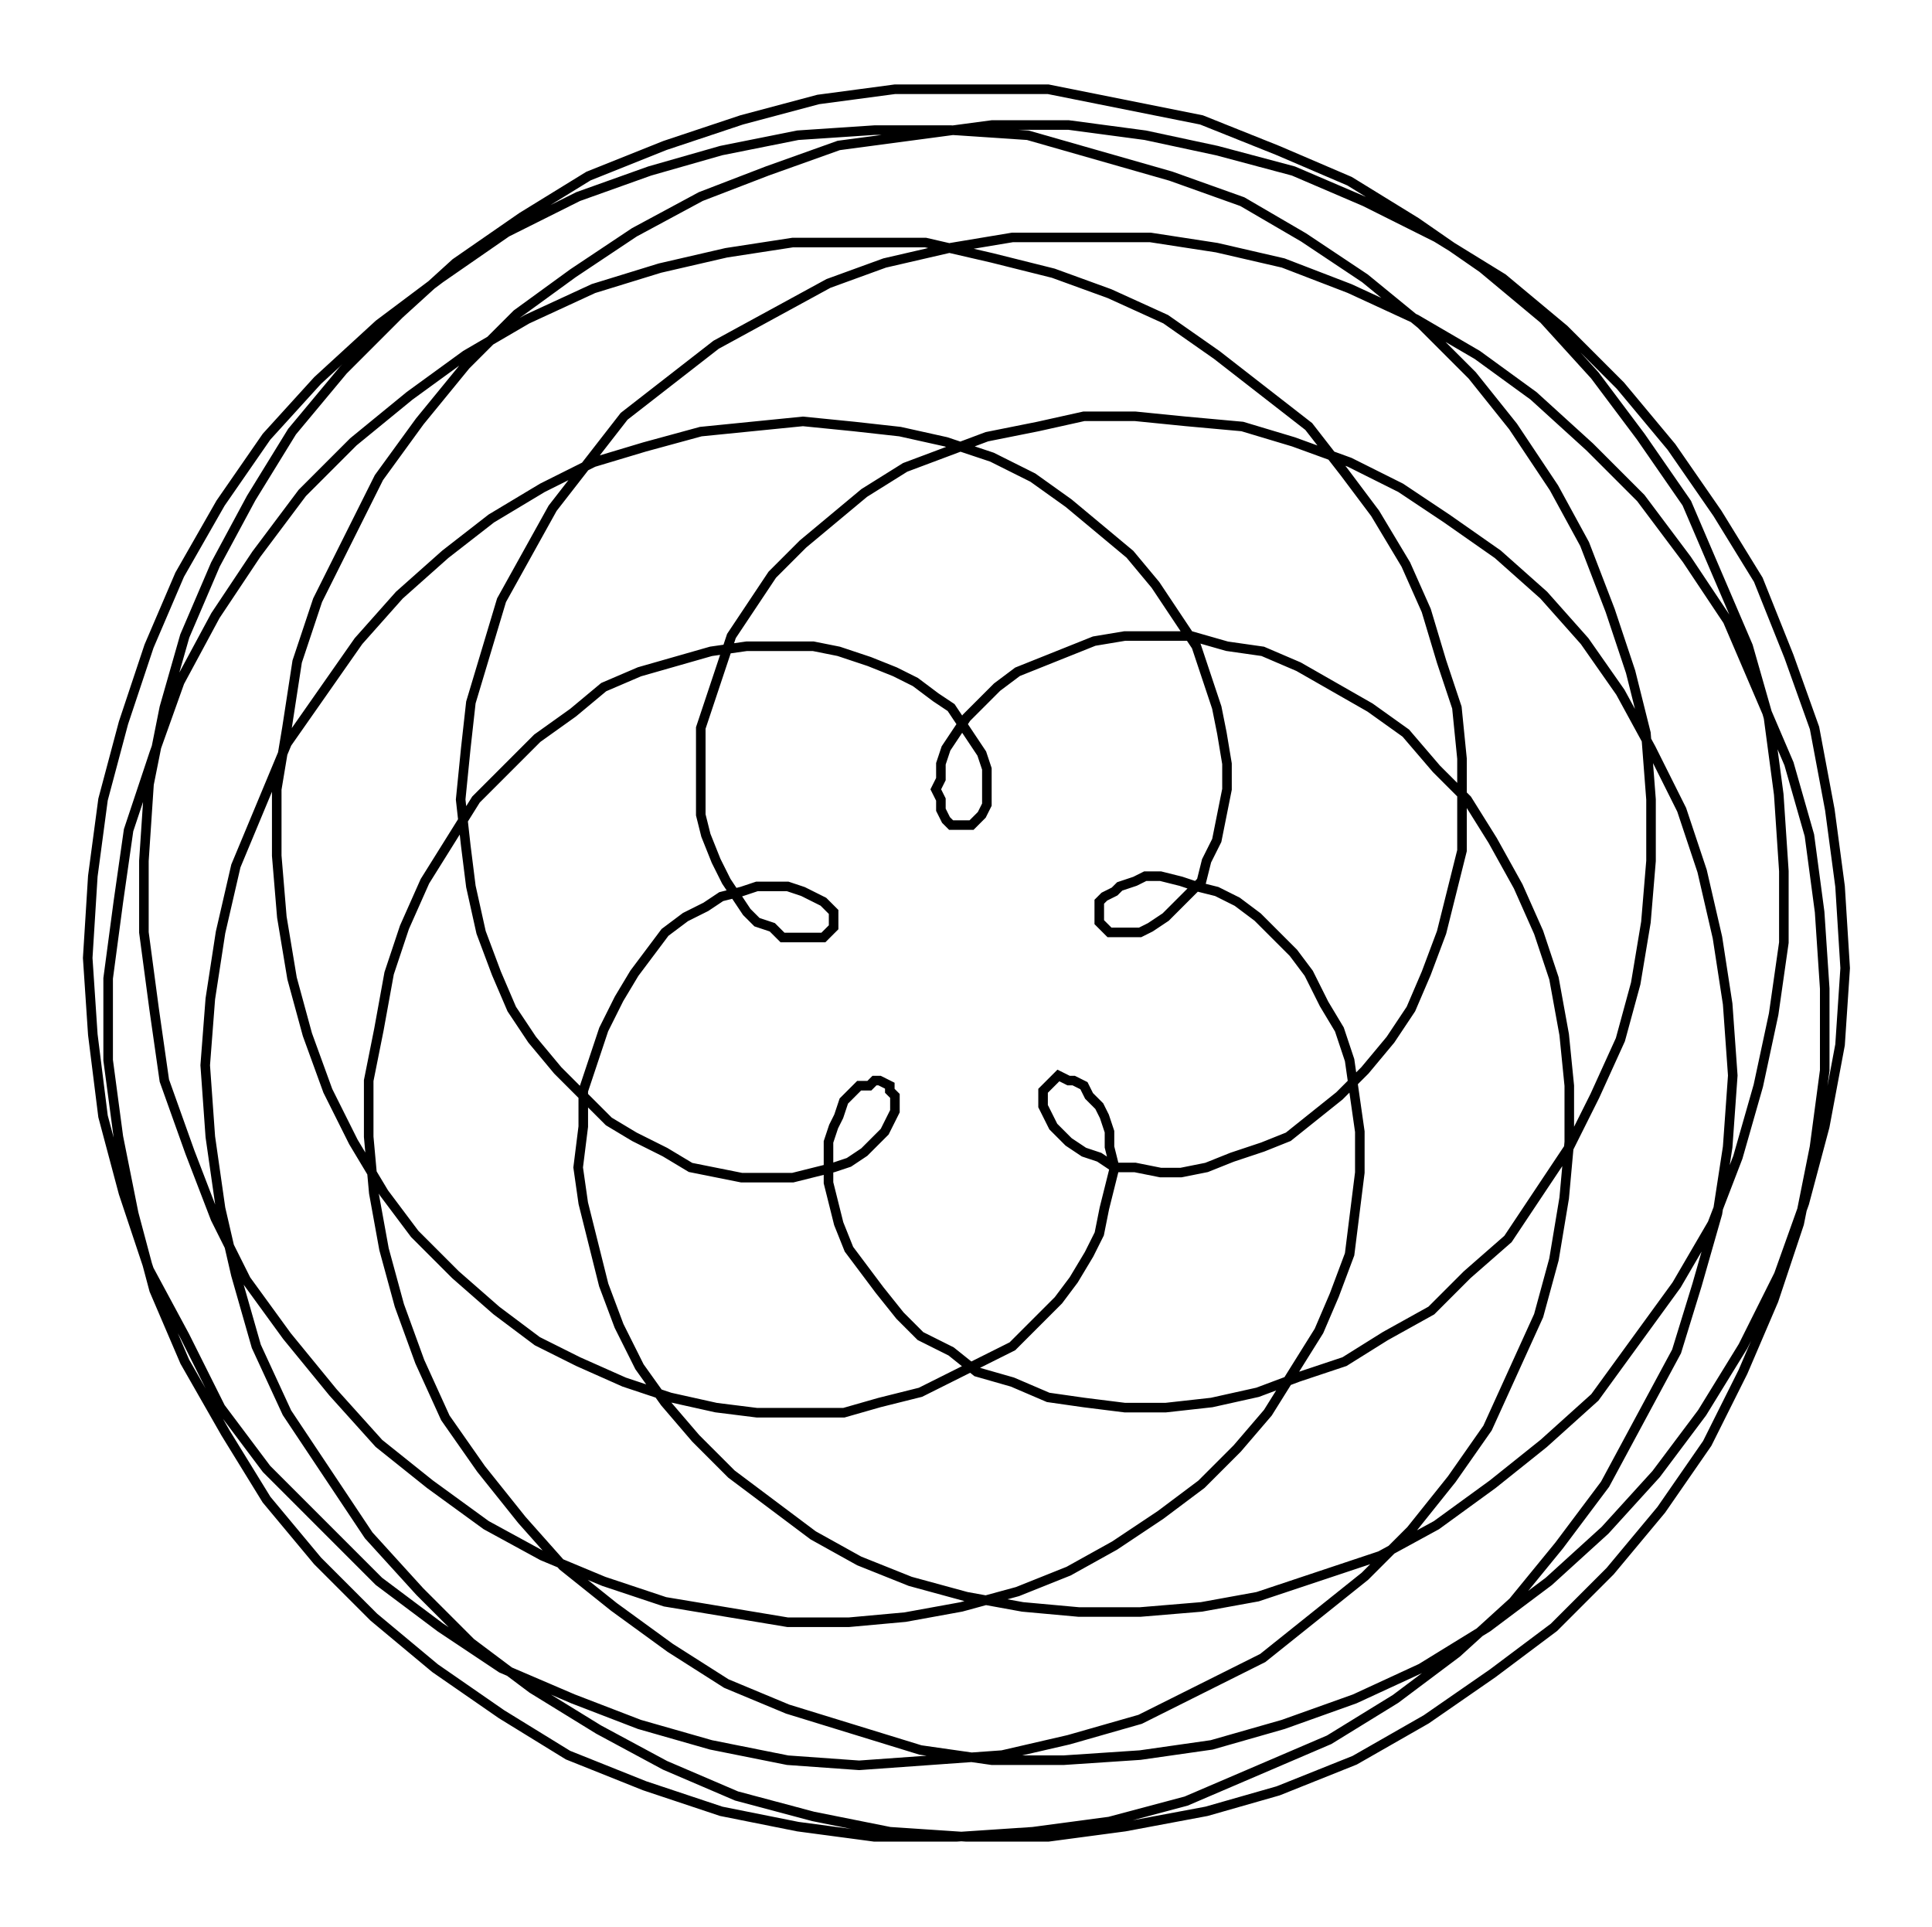
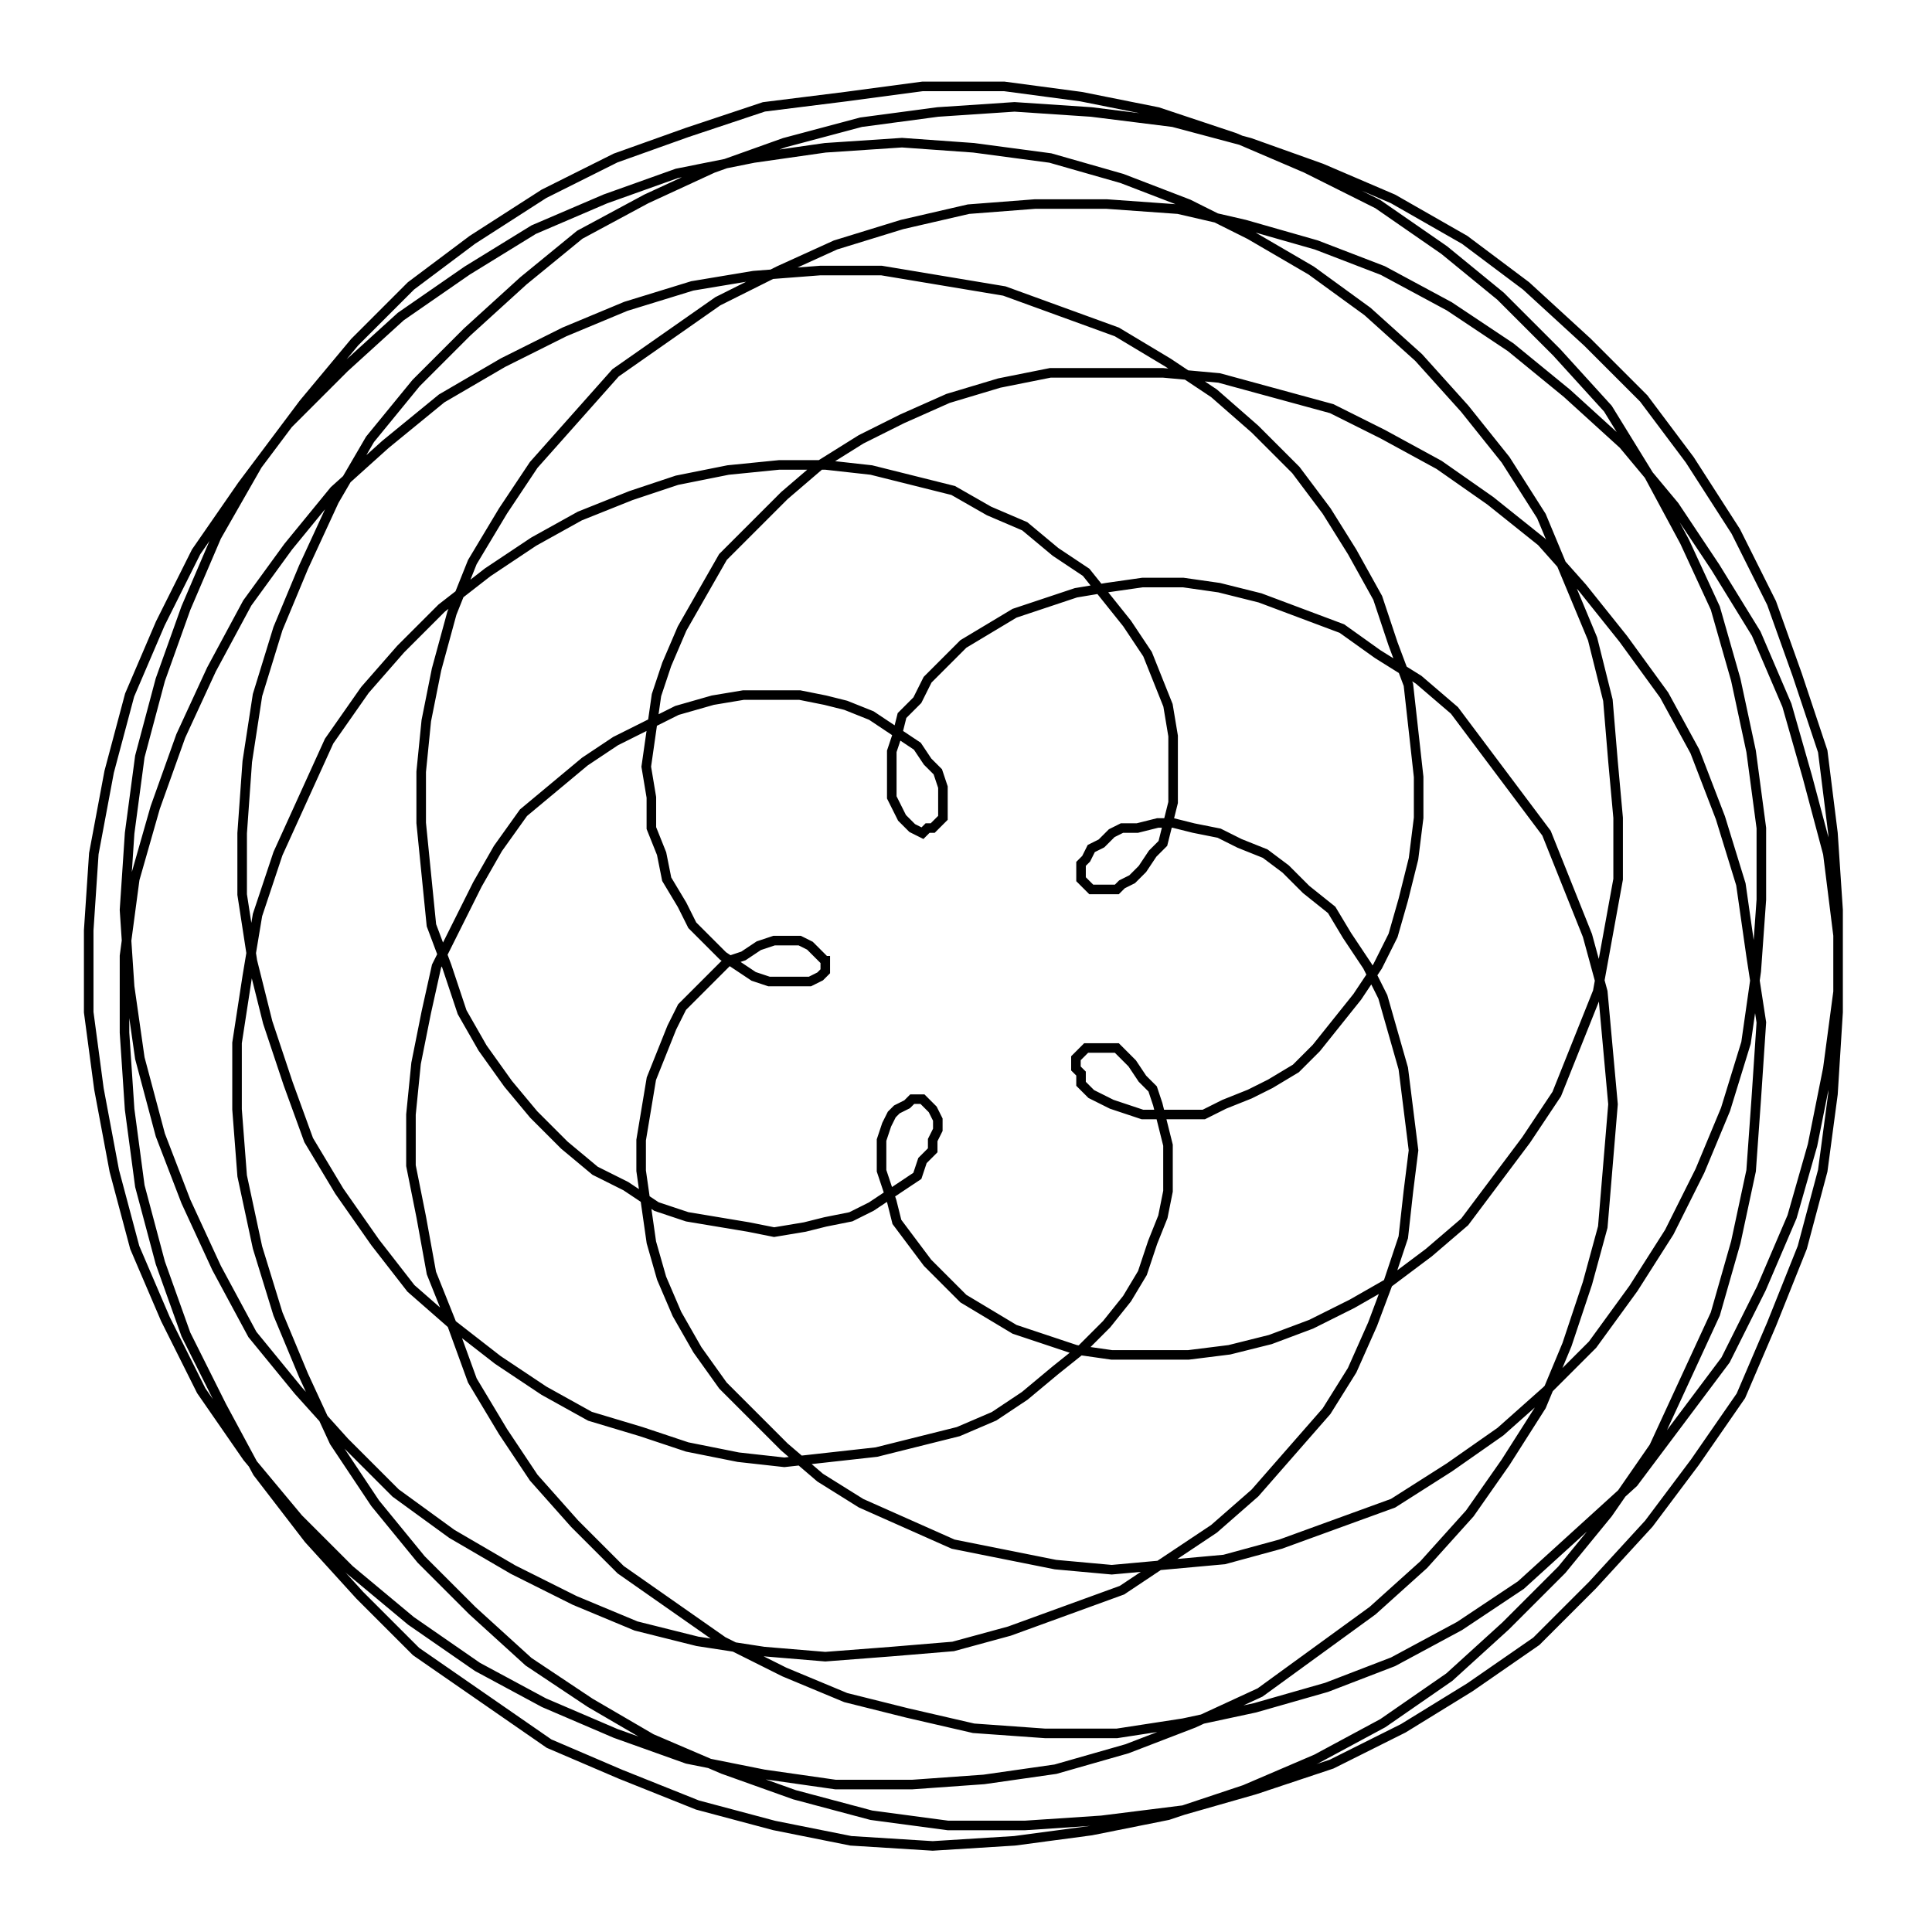
- <svg xmlns="http://www.w3.org/2000/svg" width="100.3" height="100.0" viewBox="-55.16 -54.72 110.27 110.00">
-   <g fill="none" stroke="black" stroke-width="0.017%" transform="translate(0, 0.5567) scale(29.1751, -29.1751)">
-     <polyline points="0.00,1.72 0.16,1.72 0.31,1.69 0.46,1.66 0.61,1.60 0.75,1.54 0.88,1.46 1.01,1.37 1.13,1.27 1.23,1.16 1.32,1.04 1.41,0.91 1.47,0.77 1.53,0.63 1.57,0.49 1.59,0.34 1.60,0.19 1.60,0.05 1.58,-0.09 1.55,-0.23 1.51,-0.37 1.46,-0.50 1.39,-0.62 1.31,-0.73 1.23,-0.84 1.13,-0.93 1.03,-1.01 0.92,-1.09 0.81,-1.15 0.69,-1.19 0.57,-1.23 0.46,-1.25 0.34,-1.26 0.22,-1.26 0.11,-1.25 -0.00,-1.23 -0.11,-1.20 -0.21,-1.16 -0.30,-1.11 -0.38,-1.05 -0.46,-0.99 -0.53,-0.92 -0.59,-0.85 -0.64,-0.78 -0.68,-0.70 -0.71,-0.62 -0.73,-0.54 -0.75,-0.46 -0.76,-0.39 -0.75,-0.31 -0.75,-0.24 -0.73,-0.18 -0.71,-0.12 -0.68,-0.06 -0.65,-0.01 -0.62,0.03 -0.59,0.07 -0.55,0.10 -0.51,0.12 -0.48,0.14 -0.44,0.15 -0.41,0.16 -0.37,0.16 -0.35,0.16 -0.32,0.15 -0.30,0.14 -0.28,0.13 -0.27,0.12 -0.26,0.11 -0.26,0.09 -0.26,0.08 -0.27,0.07 -0.28,0.06 -0.30,0.06 -0.31,0.06 -0.33,0.06 -0.36,0.06 -0.38,0.08 -0.41,0.09 -0.43,0.11 -0.45,0.14 -0.47,0.17 -0.49,0.21 -0.51,0.26 -0.52,0.30 -0.52,0.35 -0.52,0.41 -0.52,0.47 -0.50,0.53 -0.48,0.59 -0.46,0.65 -0.42,0.71 -0.38,0.77 -0.32,0.83 -0.26,0.88 -0.20,0.93 -0.12,0.98 -0.04,1.01 0.04,1.04 0.14,1.06 0.23,1.08 0.33,1.08 0.43,1.07 0.54,1.06 0.64,1.03 0.75,0.99 0.85,0.94 0.94,0.88 1.04,0.81 1.13,0.73 1.21,0.64 1.28,0.54 1.34,0.43 1.40,0.31 1.44,0.19 1.47,0.06 1.49,-0.07 1.50,-0.21 1.49,-0.35 1.47,-0.48 1.43,-0.62 1.39,-0.75 1.32,-0.88 1.25,-1.01 1.16,-1.13 1.07,-1.24 0.96,-1.34 0.84,-1.43 0.71,-1.51 0.57,-1.57 0.43,-1.63 0.28,-1.67 0.13,-1.69 -0.02,-1.70 -0.18,-1.70 -0.33,-1.68 -0.48,-1.65 -0.63,-1.60 -0.78,-1.54 -0.91,-1.46 -1.04,-1.37 -1.16,-1.27 -1.27,-1.16 -1.37,-1.04 -1.45,-0.91 -1.53,-0.77 -1.59,-0.63 -1.63,-0.48 -1.66,-0.33 -1.68,-0.18 -1.68,-0.02 -1.66,0.13 -1.64,0.27 -1.59,0.42 -1.54,0.56 -1.47,0.69 -1.39,0.81 -1.30,0.93 -1.20,1.03 -1.09,1.12 -0.98,1.20 -0.86,1.27 -0.73,1.33 -0.60,1.37 -0.47,1.40 -0.34,1.42 -0.21,1.42 -0.08,1.42 0.05,1.39 0.17,1.36 0.28,1.32 0.39,1.27 0.49,1.20 0.58,1.13 0.67,1.06 0.74,0.97 0.80,0.89 0.86,0.79 0.90,0.70 0.93,0.60 0.96,0.51 0.97,0.41 0.97,0.32 0.97,0.23 0.95,0.15 0.93,0.07 0.90,-0.01 0.87,-0.08 0.83,-0.14 0.78,-0.20 0.73,-0.25 0.68,-0.29 0.63,-0.33 0.58,-0.35 0.52,-0.37 0.47,-0.39 0.42,-0.40 0.38,-0.40 0.33,-0.39 0.29,-0.39 0.26,-0.37 0.23,-0.36 0.20,-0.34 0.18,-0.32 0.17,-0.31 0.16,-0.29 0.15,-0.27 0.15,-0.25 0.15,-0.24 0.16,-0.23 0.17,-0.22 0.18,-0.21 0.20,-0.22 0.21,-0.22 0.23,-0.23 0.24,-0.25 0.26,-0.27 0.27,-0.29 0.28,-0.32 0.28,-0.35 0.29,-0.39 0.28,-0.43 0.27,-0.47 0.26,-0.52 0.24,-0.56 0.21,-0.61 0.18,-0.65 0.14,-0.69 0.09,-0.74 0.03,-0.77 -0.03,-0.80 -0.09,-0.83 -0.17,-0.85 -0.24,-0.87 -0.32,-0.87 -0.41,-0.87 -0.49,-0.86 -0.58,-0.84 -0.67,-0.81 -0.76,-0.77 -0.84,-0.73 -0.92,-0.67 -1.00,-0.60 -1.08,-0.52 -1.14,-0.44 -1.20,-0.34 -1.25,-0.24 -1.29,-0.13 -1.32,-0.02 -1.34,0.10 -1.35,0.22 -1.35,0.35 -1.33,0.47 -1.31,0.60 -1.27,0.72 -1.21,0.84 -1.15,0.96 -1.07,1.07 -0.98,1.18 -0.88,1.28 -0.77,1.36 -0.65,1.44 -0.52,1.51 -0.39,1.56 -0.25,1.61 -0.10,1.63 0.05,1.65 0.20,1.65 0.35,1.63 0.49,1.60 0.64,1.56 0.78,1.50 0.92,1.43 1.05,1.35 1.17,1.25 1.28,1.14 1.38,1.02 1.47,0.89 1.55,0.76 1.61,0.61 1.66,0.47 1.69,0.31 1.71,0.16 1.72,0.00 1.71,-0.15 1.68,-0.31 1.64,-0.46 1.59,-0.60 1.52,-0.74 1.44,-0.87 1.35,-0.99 1.25,-1.10 1.14,-1.20 1.02,-1.29 0.89,-1.37 0.76,-1.43 0.62,-1.48 0.48,-1.52 0.34,-1.54 0.19,-1.55 0.05,-1.55 -0.09,-1.53 -0.22,-1.49 -0.35,-1.45 -0.47,-1.40 -0.58,-1.33 -0.69,-1.25 -0.79,-1.17 -0.87,-1.08 -0.95,-0.98 -1.02,-0.88 -1.07,-0.77 -1.11,-0.66 -1.14,-0.55 -1.16,-0.44 -1.17,-0.33 -1.17,-0.22 -1.15,-0.12 -1.13,-0.01 -1.10,0.08 -1.06,0.17 -1.01,0.25 -0.96,0.33 -0.90,0.39 -0.84,0.45 -0.77,0.50 -0.71,0.55 -0.64,0.58 -0.57,0.60 -0.50,0.62 -0.43,0.63 -0.37,0.63 -0.30,0.63 -0.25,0.62 -0.19,0.60 -0.14,0.58 -0.10,0.56 -0.06,0.53 -0.03,0.51 -0.01,0.48 0.01,0.45 0.03,0.42 0.04,0.39 0.04,0.36 0.04,0.34 0.04,0.32 0.03,0.30 0.02,0.29 0.01,0.28 -0.00,0.28 -0.02,0.28 -0.03,0.28 -0.04,0.29 -0.05,0.31 -0.05,0.33 -0.06,0.35 -0.05,0.37 -0.05,0.40 -0.04,0.43 -0.02,0.46 0.00,0.49 0.03,0.52 0.06,0.55 0.10,0.58 0.15,0.60 0.20,0.62 0.25,0.64 0.31,0.65 0.38,0.65 0.44,0.65 0.51,0.63 0.58,0.62 0.65,0.59 0.72,0.55 0.79,0.51 0.86,0.46 0.92,0.39 0.98,0.33 1.03,0.25 1.08,0.16 1.12,0.07 1.15,-0.02 1.17,-0.13 1.18,-0.23 1.18,-0.34 1.17,-0.45 1.15,-0.57 1.12,-0.68 1.07,-0.79 1.02,-0.90 0.95,-1.00 0.87,-1.10 0.78,-1.19 0.68,-1.27 0.58,-1.35 0.46,-1.41 0.34,-1.47 0.20,-1.51 0.07,-1.54 -0.07,-1.55 -0.21,-1.56 -0.35,-1.55 -0.50,-1.52 -0.64,-1.48 -0.77,-1.43 -0.91,-1.37 -1.03,-1.29 -1.15,-1.20 -1.26,-1.09 -1.37,-0.98 -1.46,-0.86 -1.53,-0.72 -1.60,-0.59 -1.65,-0.44 -1.69,-0.29 -1.71,-0.13 -1.72,0.02 -1.71,0.18 -1.69,0.33 -1.65,0.48 -1.60,0.63 -1.54,0.77 -1.46,0.91 -1.37,1.04 -1.27,1.15 -1.15,1.26 -1.03,1.35 -0.90,1.44 -0.76,1.51 -0.62,1.56 -0.48,1.60 -0.33,1.63 -0.18,1.64 -0.03,1.64 0.12,1.63 0.26,1.59 0.40,1.55 0.54,1.50 0.66,1.43 0.78,1.35 0.89,1.26 0.99,1.16 1.07,1.06 1.15,0.94 1.21,0.83 1.26,0.70 1.30,0.58 1.33,0.46 1.34,0.33 1.34,0.21 1.33,0.09 1.31,-0.03 1.28,-0.14 1.23,-0.25 1.18,-0.35 1.12,-0.44 1.06,-0.53 0.98,-0.60 0.91,-0.67 0.82,-0.72 0.74,-0.77 0.65,-0.80 0.57,-0.83 0.48,-0.85 0.39,-0.86 0.31,-0.86 0.23,-0.85 0.16,-0.84 0.09,-0.81 0.02,-0.79 -0.03,-0.75 -0.09,-0.72 -0.13,-0.68 -0.17,-0.63 -0.20,-0.59 -0.23,-0.55 -0.25,-0.50 -0.26,-0.46 -0.27,-0.42 -0.27,-0.38 -0.27,-0.34 -0.26,-0.31 -0.25,-0.29 -0.24,-0.26 -0.23,-0.25 -0.21,-0.23 -0.19,-0.23 -0.18,-0.22 -0.17,-0.22 -0.15,-0.23 -0.15,-0.24 -0.14,-0.25 -0.14,-0.27 -0.14,-0.28 -0.15,-0.30 -0.16,-0.32 -0.18,-0.34 -0.20,-0.36 -0.23,-0.38 -0.26,-0.39 -0.30,-0.40 -0.34,-0.41 -0.39,-0.41 -0.44,-0.41 -0.49,-0.40 -0.54,-0.39 -0.59,-0.36 -0.65,-0.33 -0.70,-0.30 -0.75,-0.25 -0.80,-0.20 -0.85,-0.14 -0.89,-0.08 -0.92,-0.01 -0.95,0.07 -0.97,0.16 -0.98,0.24 -0.99,0.33 -0.98,0.43 -0.97,0.52 -0.94,0.62 -0.91,0.72 -0.86,0.81 -0.81,0.90 -0.74,0.99 -0.67,1.08 -0.58,1.15 -0.49,1.22 -0.38,1.28 -0.27,1.34 -0.16,1.38 -0.03,1.41 0.09,1.43 0.22,1.43 0.36,1.43 0.49,1.41 0.62,1.38 0.75,1.33 0.88,1.27 1.00,1.20 1.11,1.12 1.22,1.02 1.32,0.92 1.41,0.80 1.49,0.68 1.55,0.54 1.61,0.40 1.65,0.26 1.67,0.11 1.68,-0.04 1.68,-0.20 1.66,-0.35 1.63,-0.50 1.58,-0.65 1.52,-0.79 1.45,-0.93 1.36,-1.06 1.26,-1.18 1.15,-1.29 1.03,-1.38 0.90,-1.47 0.76,-1.55 0.61,-1.61 0.47,-1.65 0.31,-1.68 0.16,-1.70 0.00,-1.70 -0.15,-1.69 -0.30,-1.66 -0.45,-1.62 -0.59,-1.56 -0.72,-1.49 -0.85,-1.41 -0.97,-1.32 -1.07,-1.22 -1.17,-1.11 -1.25,-0.99 -1.33,-0.87 -1.39,-0.74 -1.43,-0.60 -1.46,-0.47 -1.48,-0.33 -1.49,-0.19 -1.48,-0.06 -1.46,0.07 -1.43,0.20 -1.38,0.32 -1.33,0.44 -1.26,0.54 -1.19,0.64 -1.11,0.73 -1.02,0.81 -0.93,0.88 -0.83,0.94 -0.73,0.99 -0.63,1.02 -0.52,1.05 -0.42,1.06 -0.32,1.07 -0.22,1.06 -0.13,1.05 -0.04,1.03 0.05,1.00 0.13,0.96 0.20,0.91 0.26,0.86 0.32,0.81 0.37,0.75 0.41,0.69 0.45,0.63 0.47,0.57 0.49,0.51 0.50,0.46 0.51,0.40 0.51,0.35 0.50,0.30 0.49,0.25 0.47,0.21 0.46,0.17 0.43,0.14 0.41,0.12 0.39,0.10 0.36,0.08 0.34,0.07 0.32,0.07 0.30,0.07 0.28,0.07 0.27,0.08 0.26,0.09 0.26,0.10 0.26,0.11 0.26,0.13 0.27,0.14 0.29,0.15 0.30,0.16 0.33,0.17 0.35,0.18 0.38,0.18 0.42,0.17 0.45,0.16 0.49,0.15 0.53,0.13 0.57,0.10 0.60,0.07 0.64,0.03 0.67,-0.01 0.70,-0.07 0.73,-0.12 0.75,-0.18 0.76,-0.25 0.77,-0.32 0.77,-0.40 0.76,-0.48 0.75,-0.56 0.72,-0.64 0.69,-0.71 0.64,-0.79 0.59,-0.87 0.53,-0.94 0.46,-1.01 0.38,-1.07 0.29,-1.13 0.20,-1.18 0.10,-1.22 -0.01,-1.25 -0.12,-1.27 -0.23,-1.28 -0.35,-1.28 -0.47,-1.26 -0.59,-1.24 -0.71,-1.20 -0.83,-1.15 -0.94,-1.09 -1.05,-1.01 -1.15,-0.93 -1.24,-0.83 -1.33,-0.72 -1.41,-0.61 -1.47,-0.49 -1.52,-0.36 -1.57,-0.22 -1.59,-0.08 -1.61,0.07 -1.61,0.21 -1.60,0.36 -1.57,0.51 -1.53,0.65 -1.47,0.79 -1.40,0.92 -1.32,1.05 -1.22,1.17 -1.11,1.28 -1.00,1.38 -0.87,1.47 -0.74,1.55 -0.59,1.61 -0.44,1.66 -0.29,1.70 -0.14,1.72 0.02,1.72" />
+ <svg xmlns="http://www.w3.org/2000/svg" width="99.8" height="100.0" viewBox="-55.14 -54.99 109.78 110.00">
+   <g fill="none" stroke="black" stroke-width="0.017%" transform="translate(0, 0.0194) scale(29.122, -29.122)">
+     <polyline points="-0.28,0.00 -0.28,0.01 -0.29,0.02 -0.30,0.03 -0.31,0.04 -0.33,0.05 -0.36,0.05 -0.38,0.05 -0.41,0.04 -0.44,0.02 -0.47,0.01 -0.50,-0.02 -0.53,-0.05 -0.56,-0.08 -0.58,-0.12 -0.60,-0.17 -0.62,-0.22 -0.63,-0.28 -0.64,-0.34 -0.64,-0.40 -0.63,-0.47 -0.62,-0.54 -0.60,-0.61 -0.57,-0.68 -0.53,-0.75 -0.48,-0.82 -0.42,-0.88 -0.36,-0.94 -0.29,-1.00 -0.21,-1.05 -0.12,-1.09 -0.03,-1.13 0.07,-1.15 0.17,-1.17 0.28,-1.18 0.39,-1.17 0.50,-1.16 0.61,-1.13 0.72,-1.09 0.83,-1.05 0.94,-0.98 1.04,-0.91 1.13,-0.83 1.22,-0.74 1.30,-0.63 1.37,-0.52 1.43,-0.40 1.48,-0.28 1.52,-0.15 1.54,-0.01 1.55,0.13 1.55,0.27 1.53,0.42 1.50,0.56 1.46,0.70 1.40,0.83 1.33,0.96 1.25,1.09 1.15,1.20 1.04,1.31 0.93,1.40 0.80,1.49 0.66,1.56 0.52,1.62 0.37,1.67 0.22,1.70 0.07,1.72 -0.09,1.72 -0.24,1.70 -0.40,1.68 -0.55,1.63 -0.69,1.58 -0.83,1.51 -0.97,1.42 -1.09,1.33 -1.20,1.22 -1.30,1.10 -1.39,0.98 -1.47,0.84 -1.53,0.70 -1.58,0.56 -1.62,0.41 -1.64,0.26 -1.65,0.11 -1.64,-0.04 -1.62,-0.18 -1.58,-0.33 -1.53,-0.46 -1.47,-0.59 -1.40,-0.72 -1.31,-0.83 -1.22,-0.93 -1.12,-1.03 -1.01,-1.11 -0.89,-1.18 -0.77,-1.24 -0.65,-1.29 -0.53,-1.32 -0.40,-1.34 -0.28,-1.35 -0.15,-1.34 -0.03,-1.33 0.08,-1.30 0.19,-1.26 0.30,-1.22 0.39,-1.16 0.48,-1.10 0.56,-1.03 0.63,-0.95 0.70,-0.87 0.75,-0.79 0.79,-0.70 0.82,-0.62 0.85,-0.53 0.86,-0.44 0.87,-0.36 0.86,-0.28 0.85,-0.20 0.83,-0.13 0.81,-0.06 0.78,0.00 0.74,0.06 0.71,0.11 0.66,0.15 0.62,0.19 0.58,0.22 0.53,0.24 0.49,0.26 0.44,0.27 0.40,0.28 0.37,0.28 0.33,0.27 0.30,0.27 0.28,0.26 0.26,0.24 0.24,0.23 0.23,0.21 0.22,0.20 0.22,0.18 0.22,0.17 0.23,0.16 0.24,0.15 0.25,0.15 0.27,0.15 0.29,0.15 0.30,0.16 0.32,0.17 0.34,0.19 0.36,0.22 0.38,0.24 0.39,0.28 0.40,0.32 0.40,0.36 0.40,0.41 0.40,0.45 0.39,0.51 0.37,0.56 0.35,0.61 0.31,0.67 0.27,0.72 0.23,0.77 0.17,0.81 0.11,0.86 0.04,0.89 -0.03,0.93 -0.11,0.95 -0.19,0.97 -0.28,0.98 -0.37,0.98 -0.47,0.97 -0.57,0.95 -0.66,0.92 -0.76,0.88 -0.85,0.83 -0.94,0.77 -1.03,0.70 -1.11,0.62 -1.18,0.54 -1.25,0.44 -1.30,0.33 -1.35,0.22 -1.39,0.10 -1.41,-0.02 -1.43,-0.15 -1.43,-0.28 -1.42,-0.41 -1.39,-0.55 -1.35,-0.68 -1.30,-0.80 -1.24,-0.93 -1.16,-1.05 -1.07,-1.16 -0.97,-1.26 -0.86,-1.36 -0.74,-1.44 -0.62,-1.51 -0.48,-1.57 -0.34,-1.62 -0.19,-1.66 -0.04,-1.68 0.11,-1.68 0.26,-1.67 0.42,-1.65 0.56,-1.61 0.71,-1.56 0.85,-1.49 0.98,-1.41 1.11,-1.32 1.22,-1.21 1.33,-1.09 1.42,-0.97 1.51,-0.84 1.57,-0.70 1.63,-0.55 1.67,-0.40 1.69,-0.25 1.70,-0.09 1.70,0.06 1.68,0.22 1.64,0.37 1.60,0.51 1.54,0.65 1.46,0.78 1.38,0.90 1.28,1.02 1.17,1.12 1.06,1.21 0.94,1.29 0.81,1.36 0.68,1.41 0.54,1.45 0.41,1.48 0.27,1.49 0.13,1.49 -0.00,1.48 -0.13,1.45 -0.26,1.41 -0.37,1.36 -0.49,1.30 -0.59,1.23 -0.69,1.16 -0.77,1.07 -0.85,0.98 -0.91,0.89 -0.97,0.79 -1.01,0.69 -1.04,0.58 -1.06,0.48 -1.07,0.38 -1.07,0.28 -1.06,0.18 -1.05,0.08 -1.02,-0.00 -0.99,-0.09 -0.95,-0.16 -0.90,-0.23 -0.85,-0.29 -0.79,-0.35 -0.73,-0.40 -0.67,-0.43 -0.61,-0.47 -0.55,-0.49 -0.49,-0.50 -0.43,-0.51 -0.38,-0.52 -0.32,-0.51 -0.28,-0.50 -0.23,-0.49 -0.19,-0.47 -0.16,-0.45 -0.13,-0.43 -0.10,-0.41 -0.09,-0.38 -0.07,-0.36 -0.07,-0.34 -0.06,-0.32 -0.06,-0.30 -0.07,-0.28 -0.08,-0.27 -0.09,-0.26 -0.10,-0.26 -0.11,-0.26 -0.12,-0.27 -0.14,-0.28 -0.15,-0.29 -0.16,-0.31 -0.17,-0.34 -0.17,-0.36 -0.17,-0.40 -0.16,-0.43 -0.15,-0.46 -0.14,-0.50 -0.11,-0.54 -0.08,-0.58 -0.05,-0.61 -0.01,-0.65 0.04,-0.68 0.09,-0.71 0.15,-0.73 0.21,-0.75 0.28,-0.76 0.36,-0.76 0.43,-0.76 0.51,-0.75 0.59,-0.73 0.67,-0.70 0.75,-0.66 0.82,-0.62 0.90,-0.56 0.97,-0.50 1.03,-0.42 1.09,-0.34 1.15,-0.25 1.19,-0.15 1.23,-0.05 1.25,0.06 1.27,0.17 1.27,0.29 1.26,0.40 1.25,0.52 1.22,0.64 1.17,0.76 1.12,0.88 1.05,0.99 0.97,1.09 0.88,1.19 0.78,1.28 0.67,1.36 0.55,1.43 0.43,1.49 0.30,1.54 0.16,1.58 0.01,1.60 -0.13,1.61 -0.28,1.60 -0.42,1.58 -0.57,1.55 -0.71,1.50 -0.85,1.44 -0.98,1.36 -1.11,1.27 -1.22,1.17 -1.33,1.06 -1.42,0.94 -1.51,0.81 -1.58,0.67 -1.64,0.53 -1.68,0.38 -1.71,0.22 -1.72,0.07 -1.72,-0.09 -1.70,-0.24 -1.67,-0.40 -1.63,-0.55 -1.57,-0.69 -1.50,-0.83 -1.41,-0.96 -1.31,-1.08 -1.21,-1.18 -1.09,-1.28 -0.96,-1.37 -0.83,-1.44 -0.69,-1.50 -0.55,-1.55 -0.40,-1.58 -0.26,-1.60 -0.11,-1.60 0.03,-1.59 0.17,-1.57 0.31,-1.53 0.44,-1.48 0.57,-1.42 0.68,-1.34 0.79,-1.26 0.89,-1.17 0.98,-1.07 1.05,-0.97 1.12,-0.86 1.17,-0.74 1.21,-0.62 1.24,-0.51 1.25,-0.39 1.26,-0.27 1.25,-0.16 1.24,-0.05 1.21,0.06 1.17,0.16 1.13,0.26 1.07,0.34 1.01,0.42 0.95,0.50 0.88,0.56 0.80,0.61 0.73,0.66 0.65,0.69 0.57,0.72 0.49,0.74 0.42,0.75 0.34,0.75 0.27,0.74 0.21,0.73 0.15,0.71 0.09,0.69 0.04,0.66 -0.01,0.63 -0.05,0.59 -0.08,0.56 -0.10,0.52 -0.13,0.49 -0.14,0.45 -0.15,0.42 -0.15,0.38 -0.15,0.35 -0.15,0.33 -0.14,0.31 -0.13,0.29 -0.12,0.28 -0.11,0.27 -0.09,0.26 -0.08,0.27 -0.07,0.27 -0.06,0.28 -0.05,0.29 -0.05,0.31 -0.05,0.33 -0.05,0.35 -0.06,0.38 -0.08,0.40 -0.10,0.43 -0.13,0.45 -0.16,0.47 -0.19,0.49 -0.24,0.51 -0.28,0.52 -0.33,0.53 -0.39,0.53 -0.44,0.53 -0.50,0.52 -0.57,0.50 -0.63,0.47 -0.69,0.44 -0.75,0.40 -0.81,0.35 -0.87,0.30 -0.92,0.23 -0.96,0.16 -1.00,0.08 -1.04,-0.00 -1.06,-0.09 -1.08,-0.19 -1.09,-0.29 -1.09,-0.39 -1.07,-0.49 -1.05,-0.60 -1.01,-0.70 -0.97,-0.81 -0.91,-0.91 -0.85,-1.00 -0.77,-1.09 -0.68,-1.18 -0.58,-1.25 -0.48,-1.32 -0.36,-1.38 -0.24,-1.43 -0.12,-1.46 0.01,-1.49 0.15,-1.50 0.29,-1.50 0.42,-1.48 0.56,-1.45 0.70,-1.41 0.83,-1.36 0.96,-1.29 1.08,-1.21 1.19,-1.11 1.30,-1.01 1.39,-0.89 1.48,-0.77 1.55,-0.63 1.61,-0.49 1.65,-0.35 1.68,-0.20 1.70,-0.05 1.70,0.11 1.69,0.26 1.67,0.42 1.62,0.57 1.57,0.71 1.50,0.85 1.41,0.99 1.32,1.11 1.21,1.22 1.09,1.33 0.97,1.42 0.83,1.50 0.69,1.56 0.55,1.61 0.40,1.65 0.24,1.67 0.09,1.68 -0.06,1.67 -0.21,1.65 -0.36,1.61 -0.50,1.56 -0.63,1.50 -0.76,1.43 -0.87,1.34 -0.98,1.24 -1.08,1.14 -1.17,1.03 -1.24,0.91 -1.30,0.78 -1.35,0.66 -1.39,0.53 -1.41,0.40 -1.42,0.26 -1.42,0.14 -1.40,0.01 -1.37,-0.11 -1.33,-0.23 -1.29,-0.34 -1.23,-0.44 -1.16,-0.54 -1.09,-0.63 -1.01,-0.70 -0.92,-0.77 -0.83,-0.83 -0.74,-0.88 -0.64,-0.91 -0.55,-0.94 -0.45,-0.96 -0.36,-0.97 -0.27,-0.96 -0.18,-0.95 -0.10,-0.93 -0.02,-0.91 0.05,-0.88 0.11,-0.84 0.17,-0.79 0.22,-0.75 0.27,-0.70 0.31,-0.65 0.34,-0.60 0.36,-0.54 0.38,-0.49 0.39,-0.44 0.39,-0.40 0.39,-0.35 0.38,-0.31 0.37,-0.27 0.36,-0.24 0.34,-0.22 0.32,-0.19 0.31,-0.18 0.29,-0.16 0.27,-0.16 0.25,-0.16 0.24,-0.16 0.23,-0.16 0.22,-0.17 0.21,-0.18 0.21,-0.20 0.22,-0.21 0.22,-0.23 0.24,-0.25 0.26,-0.26 0.28,-0.27 0.31,-0.28 0.34,-0.29 0.38,-0.29 0.42,-0.29 0.46,-0.29 0.50,-0.27 0.55,-0.25 0.59,-0.23 0.64,-0.20 0.68,-0.16 0.72,-0.11 0.76,-0.06 0.80,-0.00 0.83,0.06 0.85,0.13 0.87,0.21 0.88,0.29 0.88,0.37 0.87,0.46 0.86,0.55 0.83,0.63 0.80,0.72 0.75,0.81 0.70,0.89 0.64,0.97 0.56,1.05 0.48,1.12 0.39,1.18 0.29,1.24 0.18,1.28 0.07,1.32 -0.05,1.34 -0.17,1.36 -0.29,1.36 -0.42,1.35 -0.54,1.33 -0.67,1.29 -0.79,1.24 -0.91,1.18 -1.03,1.11 -1.14,1.02 -1.24,0.93 -1.33,0.82 -1.41,0.71 -1.48,0.58 -1.54,0.45 -1.59,0.31 -1.63,0.17 -1.65,0.02 -1.65,-0.13 -1.64,-0.28 -1.62,-0.43 -1.58,-0.58 -1.53,-0.72 -1.46,-0.86 -1.39,-0.99 -1.29,-1.12 -1.19,-1.23 -1.08,-1.34 -0.95,-1.43 -0.82,-1.52 -0.68,-1.58 -0.53,-1.64 -0.38,-1.68 -0.23,-1.71 -0.07,-1.72 0.09,-1.71 0.24,-1.69 0.39,-1.66 0.54,-1.61 0.68,-1.55 0.81,-1.48 0.94,-1.39 1.05,-1.29 1.16,-1.18 1.25,-1.07 1.34,-0.94 1.40,-0.81 1.46,-0.68 1.50,-0.54 1.53,-0.40 1.54,-0.26 1.55,-0.11 1.53,0.02 1.51,0.16 1.47,0.29 1.42,0.42 1.36,0.53 1.28,0.64 1.20,0.74 1.12,0.83 1.02,0.91 0.92,0.98 0.81,1.04 0.71,1.09 0.60,1.12 0.49,1.15 0.38,1.16 0.27,1.16 0.16,1.16 0.06,1.14 -0.04,1.11 -0.13,1.07 -0.21,1.03 -0.29,0.98 -0.36,0.92 -0.42,0.86 -0.48,0.80 -0.52,0.73 -0.56,0.66 -0.59,0.59 -0.61,0.53 -0.62,0.46 -0.63,0.39 -0.62,0.33 -0.62,0.27 -0.60,0.22 -0.59,0.17 -0.56,0.12 -0.54,0.08 -0.51,0.05 -0.48,0.02 -0.45,0.00 -0.42,-0.02 -0.39,-0.03 -0.37,-0.03 -0.34,-0.03 -0.32,-0.03 -0.31,-0.03 -0.29,-0.02 -0.28,-0.01 -0.28,0.01 -0.28,0.02" />
  </g>
</svg>
